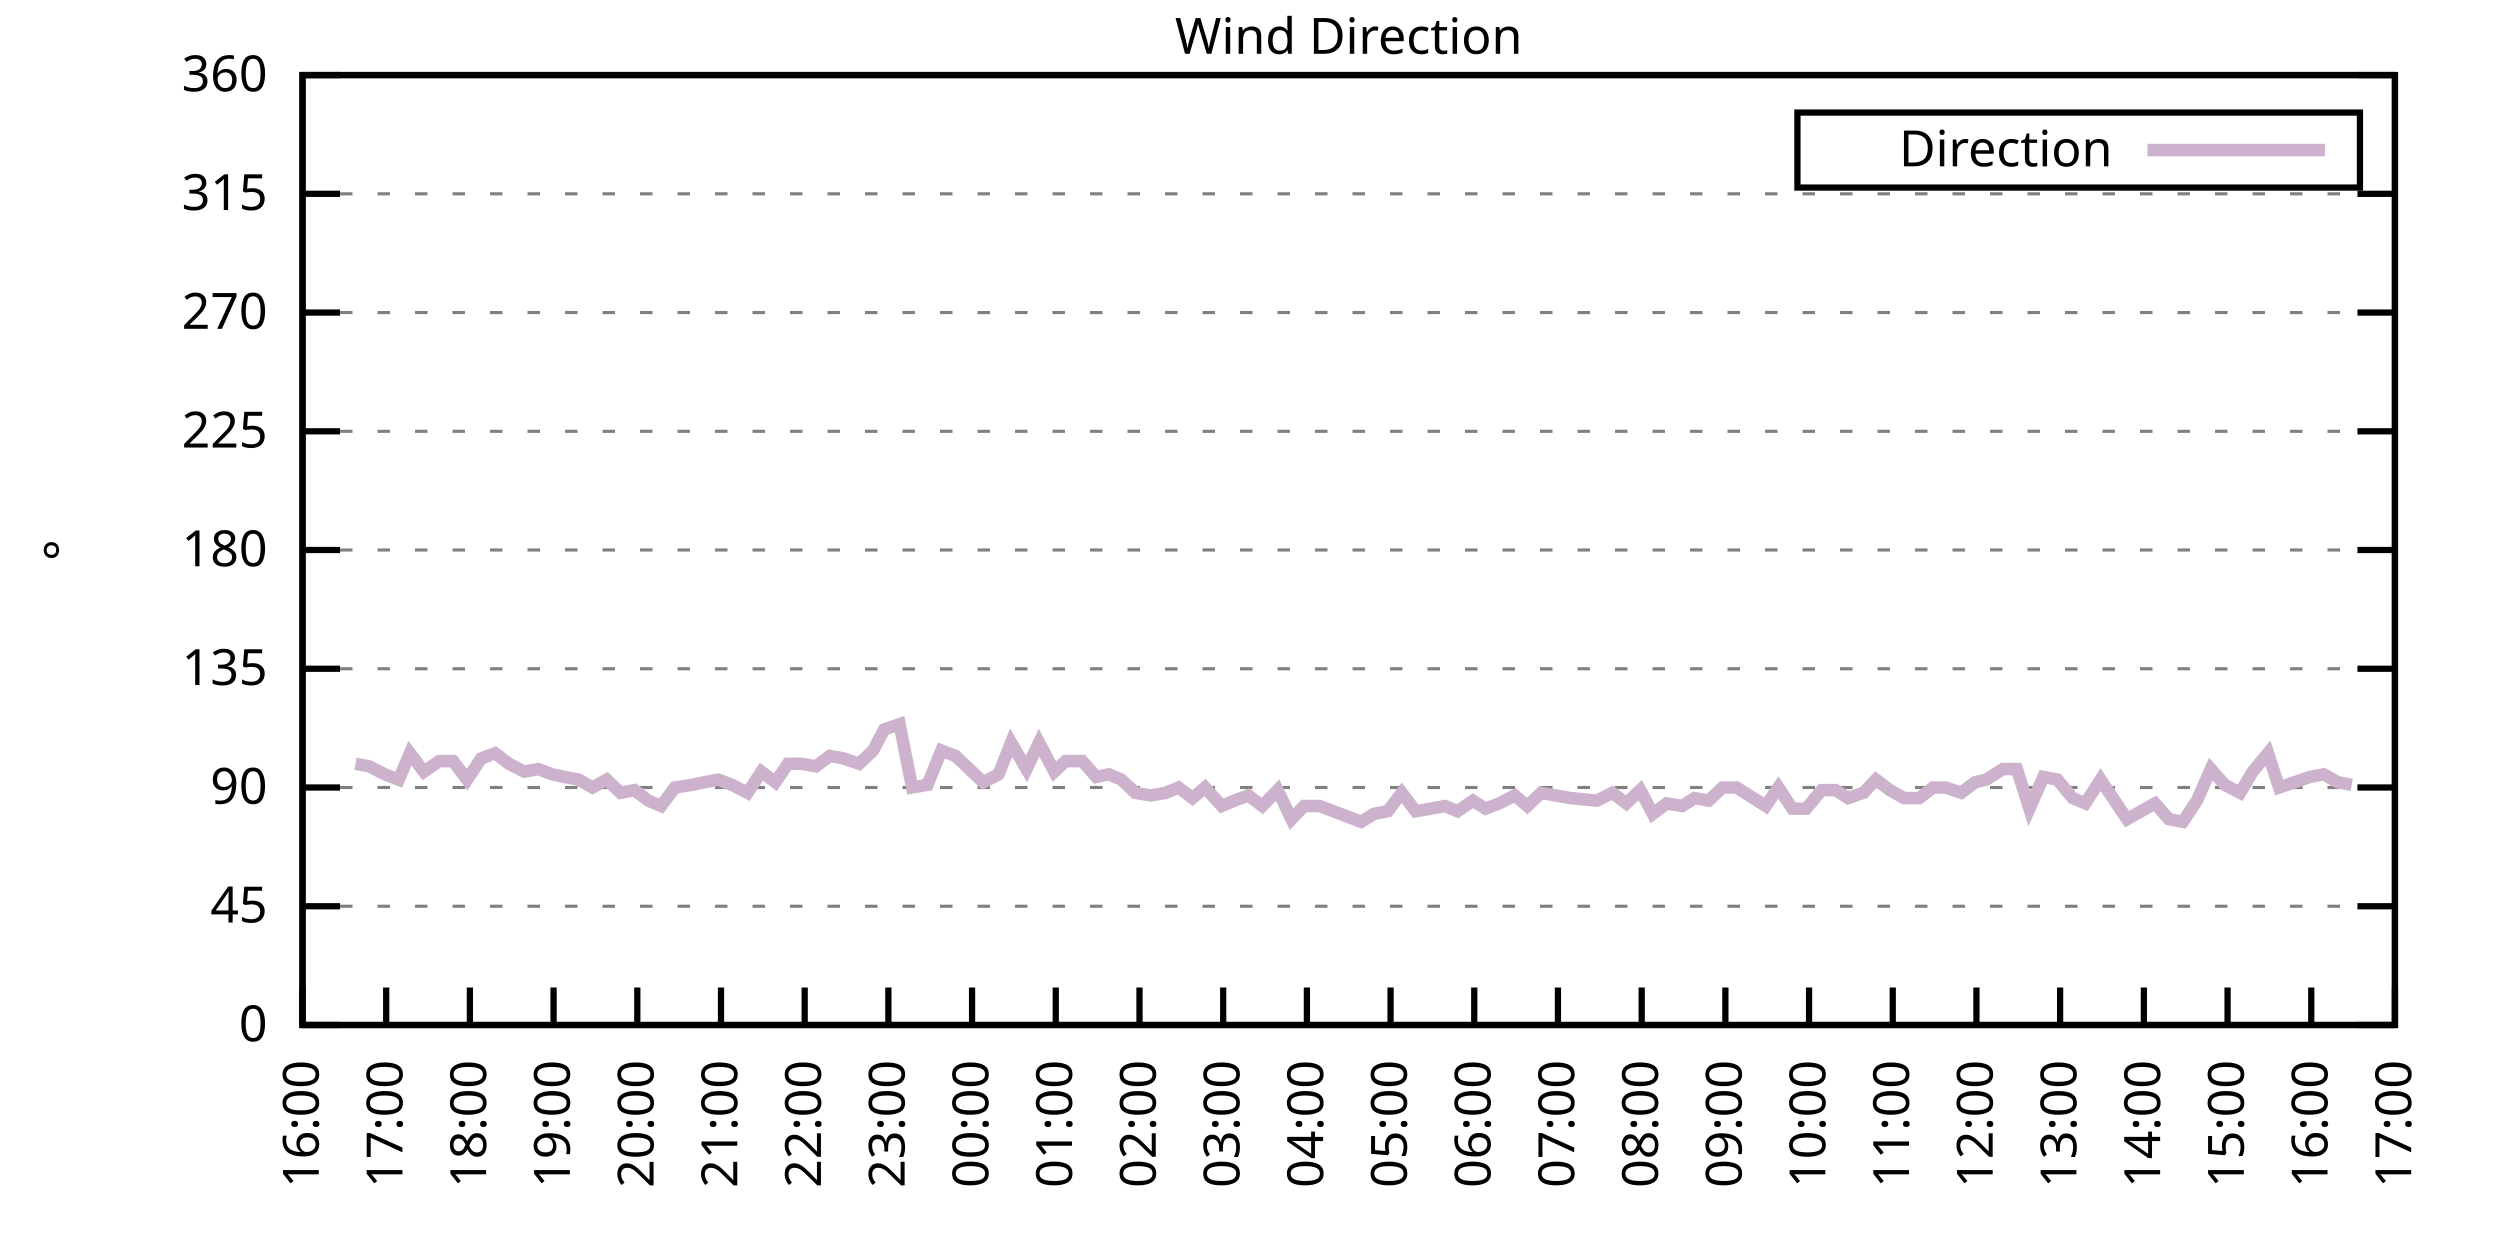
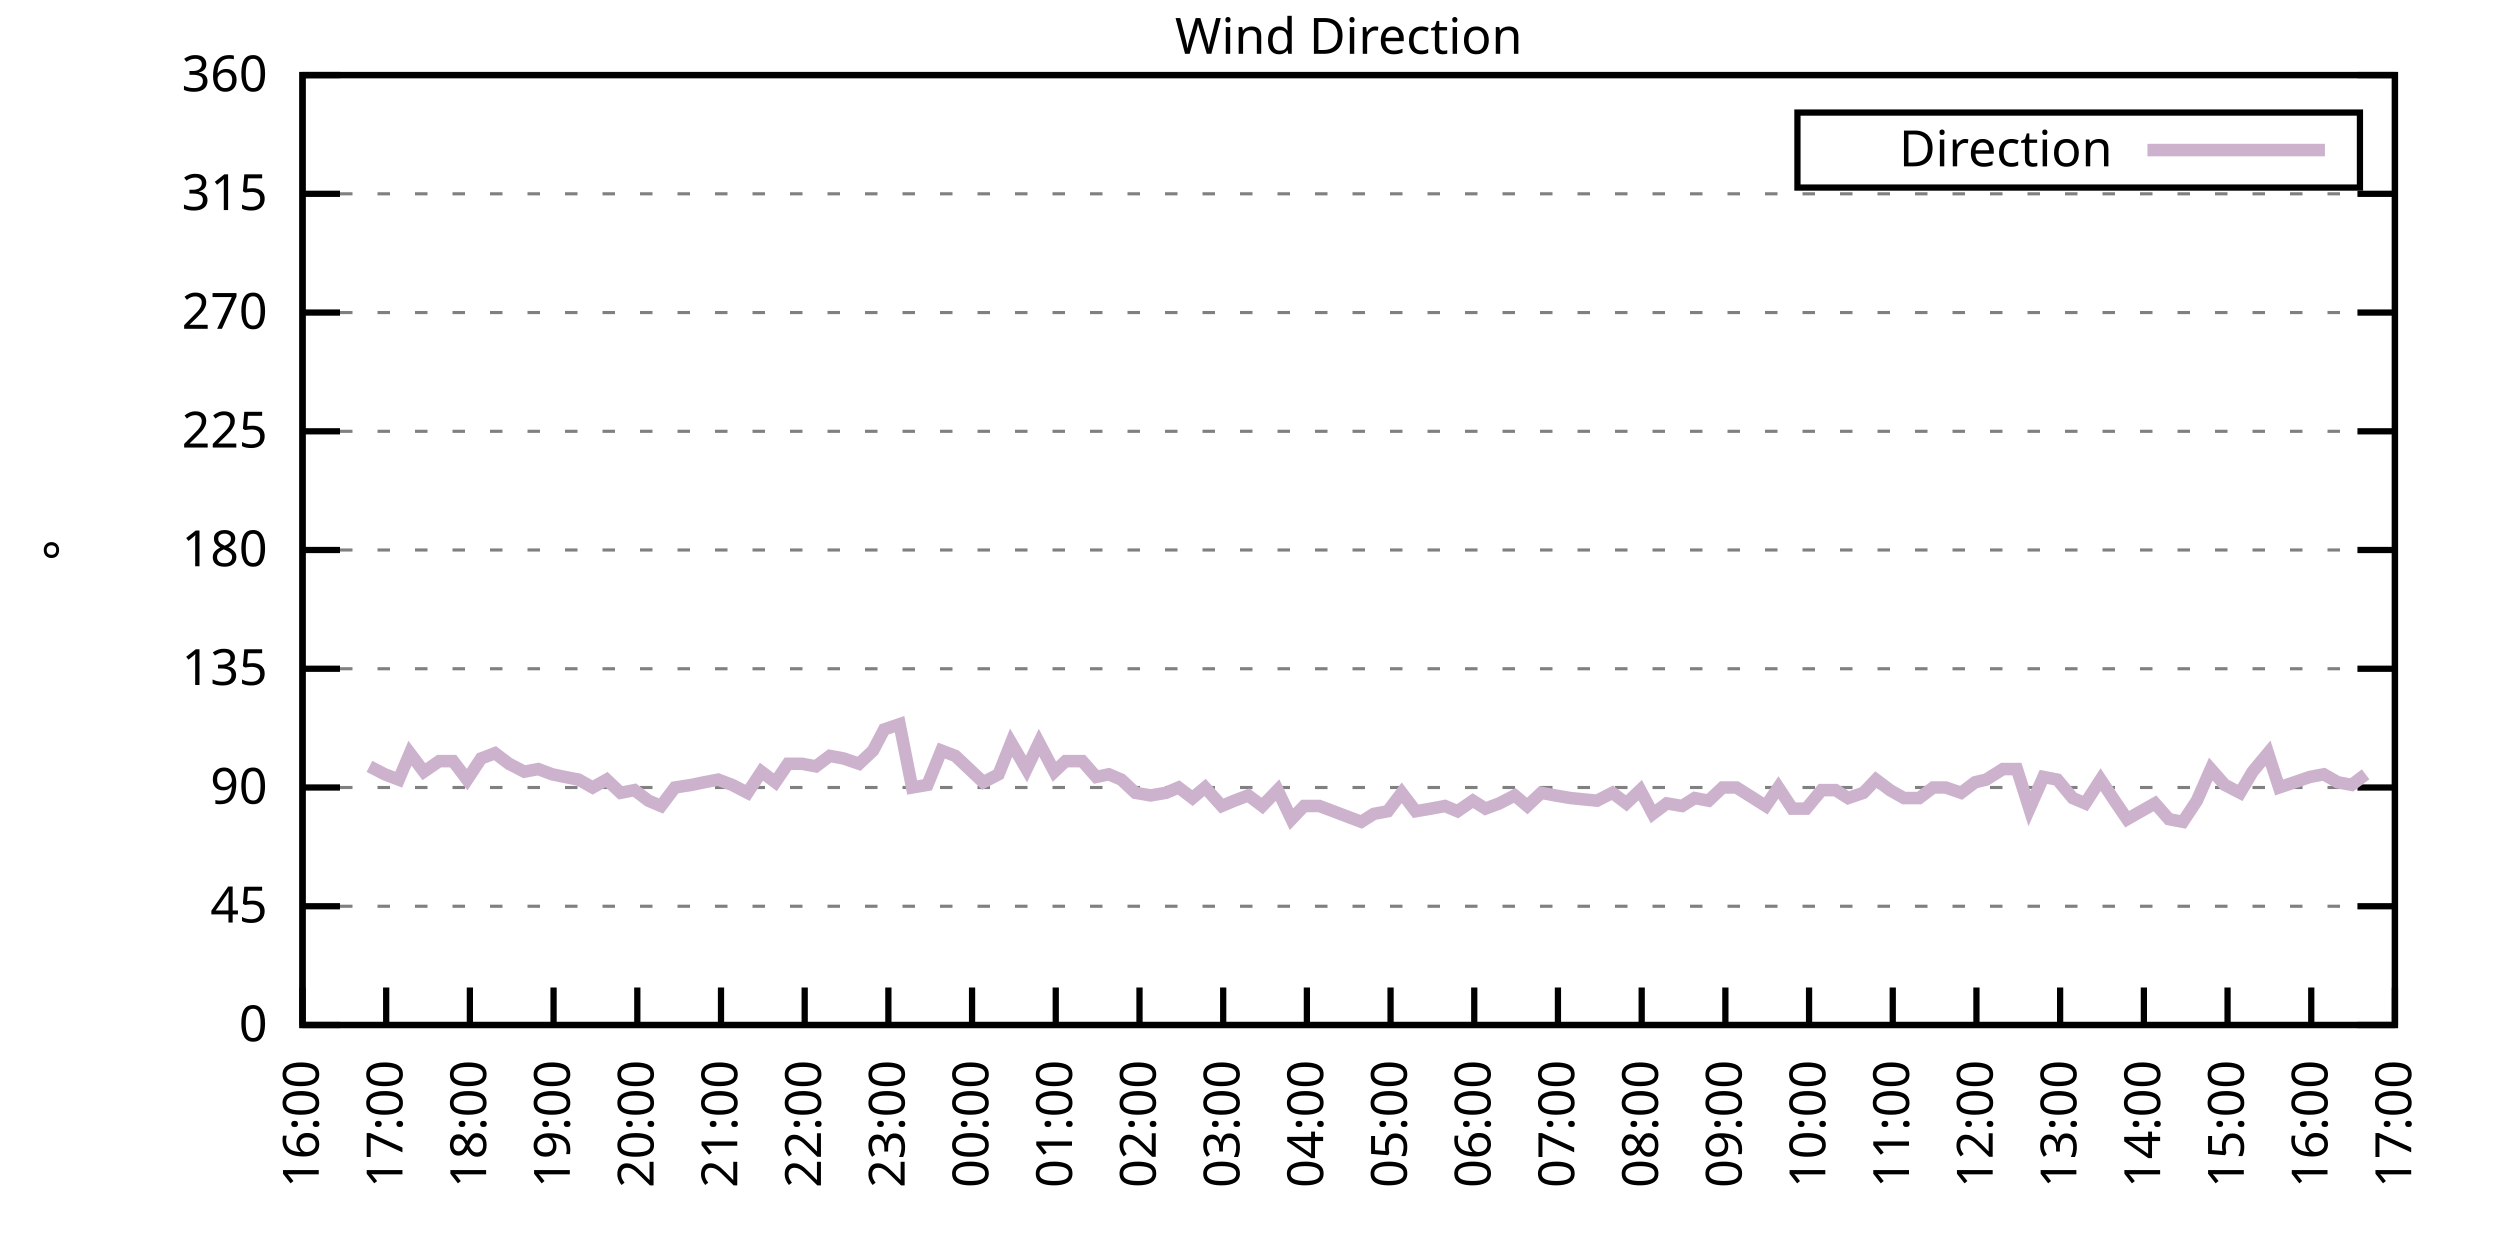
<svg xmlns="http://www.w3.org/2000/svg" xmlns:xlink="http://www.w3.org/1999/xlink" width="400" height="200" viewBox="0 0 400 200">
  <g id="gnuplot_canvas">
    <rect x="0" y="0" width="400" height="200" fill="none" />
    <defs>
      <circle id="gpDot" r="0.5" stroke-width="0.5" stroke="currentColor" />
      <path id="gpPt0" stroke-width="0.333" stroke="currentColor" d="M-1,0 h2 M0,-1 v2" />
      <path id="gpPt1" stroke-width="0.333" stroke="currentColor" d="M-1,-1 L1,1 M1,-1 L-1,1" />
      <path id="gpPt2" stroke-width="0.333" stroke="currentColor" d="M-1,0 L1,0 M0,-1 L0,1 M-1,-1 L1,1 M-1,1 L1,-1" />
      <rect id="gpPt3" stroke-width="0.333" stroke="currentColor" x="-1" y="-1" width="2" height="2" />
      <rect id="gpPt4" stroke-width="0.333" stroke="currentColor" fill="currentColor" x="-1" y="-1" width="2" height="2" />
      <circle id="gpPt5" stroke-width="0.333" stroke="currentColor" cx="0" cy="0" r="1" />
      <use xlink:href="#gpPt5" id="gpPt6" fill="currentColor" stroke="none" />
      <path id="gpPt7" stroke-width="0.333" stroke="currentColor" d="M0,-1.33 L-1.33,0.67 L1.33,0.67 z" />
      <use xlink:href="#gpPt7" id="gpPt8" fill="currentColor" stroke="none" />
      <use xlink:href="#gpPt7" id="gpPt9" stroke="currentColor" transform="rotate(180)" />
      <use xlink:href="#gpPt9" id="gpPt10" fill="currentColor" stroke="none" />
      <use xlink:href="#gpPt3" id="gpPt11" stroke="currentColor" transform="rotate(45)" />
      <use xlink:href="#gpPt11" id="gpPt12" fill="currentColor" stroke="none" />
      <path id="gpPt13" stroke-width="0.333" stroke="currentColor" d="M0,1.330 L1.265,0.411 L0.782,-1.067 L-0.782,-1.076 L-1.265,0.411 z" />
      <use xlink:href="#gpPt13" id="gpPt14" fill="currentColor" stroke="none" />
      <filter id="textbox" filterUnits="objectBoundingBox" x="0" y="0" height="1" width="1">
        <feFlood flood-color="white" flood-opacity="1" result="bgnd" />
        <feComposite in="SourceGraphic" in2="bgnd" operator="atop" />
      </filter>
      <filter id="greybox" filterUnits="objectBoundingBox" x="0" y="0" height="1" width="1">
        <feFlood flood-color="lightgrey" flood-opacity="1" result="grey" />
        <feComposite in="SourceGraphic" in2="grey" operator="atop" />
      </filter>
    </defs>
    <g fill="none" color="white" stroke="currentColor" stroke-width="1.00" stroke-linecap="butt" stroke-linejoin="miter">
</g>
    <g fill="none" color="black" stroke="currentColor" stroke-width="1.00" stroke-linecap="butt" stroke-linejoin="miter">
      <g stroke="none" shape-rendering="crispEdges">
        <polygon fill="rgb(255, 255, 255)" points="48.40,164.00 383.18,164.00 383.18,12.02 48.40,12.02 " />
      </g>
    </g>
    <g fill="none" color="black" stroke="currentColor" stroke-width="1.00" stroke-linecap="butt" stroke-linejoin="miter">
</g>
    <g fill="none" color="black" stroke="black" stroke-width="0.50" stroke-linecap="butt" stroke-linejoin="miter">
</g>
    <g fill="none" color="gray" stroke="currentColor" stroke-width="0.50" stroke-linecap="butt" stroke-linejoin="miter">
      <path stroke="gray" stroke-dasharray="2,4" class="gridline" d="M48.40,164.00 L383.19,164.00  " />
    </g>
    <g fill="none" color="gray" stroke="gray" stroke-width="1.00" stroke-linecap="butt" stroke-linejoin="miter">
</g>
    <g fill="none" color="black" stroke="currentColor" stroke-width="1.00" stroke-linecap="butt" stroke-linejoin="miter">
      <path stroke="black" d="M48.40,164.00 L54.40,164.00 M383.19,164.00 L377.19,164.00  " />
      <g transform="translate(42.80,166.60)" stroke="none" fill="black" font-family="Sans" font-size="8.00" text-anchor="end">
        <text>
          <tspan font-family="Sans"> 0</tspan>
        </text>
      </g>
    </g>
    <g fill="none" color="black" stroke="currentColor" stroke-width="1.00" stroke-linecap="butt" stroke-linejoin="miter">
</g>
    <g fill="none" color="black" stroke="black" stroke-width="0.50" stroke-linecap="butt" stroke-linejoin="miter">
</g>
    <g fill="none" color="gray" stroke="currentColor" stroke-width="0.50" stroke-linecap="butt" stroke-linejoin="miter">
      <path stroke="gray" stroke-dasharray="2,4" class="gridline" d="M48.40,145.00 L383.19,145.00  " />
    </g>
    <g fill="none" color="gray" stroke="gray" stroke-width="1.00" stroke-linecap="butt" stroke-linejoin="miter">
</g>
    <g fill="none" color="black" stroke="currentColor" stroke-width="1.00" stroke-linecap="butt" stroke-linejoin="miter">
      <path stroke="black" d="M48.40,145.00 L54.40,145.00 M383.19,145.00 L377.19,145.00  " />
      <g transform="translate(42.80,147.60)" stroke="none" fill="black" font-family="Sans" font-size="8.00" text-anchor="end">
        <text>
          <tspan font-family="Sans"> 45</tspan>
        </text>
      </g>
    </g>
    <g fill="none" color="black" stroke="currentColor" stroke-width="1.00" stroke-linecap="butt" stroke-linejoin="miter">
</g>
    <g fill="none" color="black" stroke="black" stroke-width="0.50" stroke-linecap="butt" stroke-linejoin="miter">
</g>
    <g fill="none" color="gray" stroke="currentColor" stroke-width="0.50" stroke-linecap="butt" stroke-linejoin="miter">
      <path stroke="gray" stroke-dasharray="2,4" class="gridline" d="M48.40,126.00 L383.19,126.00  " />
    </g>
    <g fill="none" color="gray" stroke="gray" stroke-width="1.00" stroke-linecap="butt" stroke-linejoin="miter">
</g>
    <g fill="none" color="black" stroke="currentColor" stroke-width="1.00" stroke-linecap="butt" stroke-linejoin="miter">
      <path stroke="black" d="M48.40,126.00 L54.40,126.00 M383.19,126.00 L377.19,126.00  " />
      <g transform="translate(42.80,128.60)" stroke="none" fill="black" font-family="Sans" font-size="8.00" text-anchor="end">
        <text>
          <tspan font-family="Sans"> 90</tspan>
        </text>
      </g>
    </g>
    <g fill="none" color="black" stroke="currentColor" stroke-width="1.00" stroke-linecap="butt" stroke-linejoin="miter">
</g>
    <g fill="none" color="black" stroke="black" stroke-width="0.50" stroke-linecap="butt" stroke-linejoin="miter">
</g>
    <g fill="none" color="gray" stroke="currentColor" stroke-width="0.50" stroke-linecap="butt" stroke-linejoin="miter">
      <path stroke="gray" stroke-dasharray="2,4" class="gridline" d="M48.40,107.00 L383.19,107.00  " />
    </g>
    <g fill="none" color="gray" stroke="gray" stroke-width="1.00" stroke-linecap="butt" stroke-linejoin="miter">
</g>
    <g fill="none" color="black" stroke="currentColor" stroke-width="1.00" stroke-linecap="butt" stroke-linejoin="miter">
      <path stroke="black" d="M48.40,107.00 L54.40,107.00 M383.19,107.00 L377.19,107.00  " />
      <g transform="translate(42.80,109.60)" stroke="none" fill="black" font-family="Sans" font-size="8.00" text-anchor="end">
        <text>
          <tspan font-family="Sans"> 135</tspan>
        </text>
      </g>
    </g>
    <g fill="none" color="black" stroke="currentColor" stroke-width="1.00" stroke-linecap="butt" stroke-linejoin="miter">
</g>
    <g fill="none" color="black" stroke="black" stroke-width="0.50" stroke-linecap="butt" stroke-linejoin="miter">
</g>
    <g fill="none" color="gray" stroke="currentColor" stroke-width="0.50" stroke-linecap="butt" stroke-linejoin="miter">
      <path stroke="gray" stroke-dasharray="2,4" class="gridline" d="M48.40,88.00 L383.19,88.00  " />
    </g>
    <g fill="none" color="gray" stroke="gray" stroke-width="1.00" stroke-linecap="butt" stroke-linejoin="miter">
</g>
    <g fill="none" color="black" stroke="currentColor" stroke-width="1.00" stroke-linecap="butt" stroke-linejoin="miter">
      <path stroke="black" d="M48.40,88.00 L54.40,88.00 M383.19,88.00 L377.19,88.00  " />
      <g transform="translate(42.80,90.60)" stroke="none" fill="black" font-family="Sans" font-size="8.00" text-anchor="end">
        <text>
          <tspan font-family="Sans"> 180</tspan>
        </text>
      </g>
    </g>
    <g fill="none" color="black" stroke="currentColor" stroke-width="1.00" stroke-linecap="butt" stroke-linejoin="miter">
</g>
    <g fill="none" color="black" stroke="black" stroke-width="0.50" stroke-linecap="butt" stroke-linejoin="miter">
</g>
    <g fill="none" color="gray" stroke="currentColor" stroke-width="0.50" stroke-linecap="butt" stroke-linejoin="miter">
      <path stroke="gray" stroke-dasharray="2,4" class="gridline" d="M48.40,69.01 L383.19,69.01  " />
    </g>
    <g fill="none" color="gray" stroke="gray" stroke-width="1.00" stroke-linecap="butt" stroke-linejoin="miter">
</g>
    <g fill="none" color="black" stroke="currentColor" stroke-width="1.00" stroke-linecap="butt" stroke-linejoin="miter">
      <path stroke="black" d="M48.40,69.01 L54.40,69.01 M383.19,69.01 L377.19,69.01  " />
      <g transform="translate(42.80,71.61)" stroke="none" fill="black" font-family="Sans" font-size="8.00" text-anchor="end">
        <text>
          <tspan font-family="Sans"> 225</tspan>
        </text>
      </g>
    </g>
    <g fill="none" color="black" stroke="currentColor" stroke-width="1.00" stroke-linecap="butt" stroke-linejoin="miter">
</g>
    <g fill="none" color="black" stroke="black" stroke-width="0.50" stroke-linecap="butt" stroke-linejoin="miter">
</g>
    <g fill="none" color="gray" stroke="currentColor" stroke-width="0.50" stroke-linecap="butt" stroke-linejoin="miter">
      <path stroke="gray" stroke-dasharray="2,4" class="gridline" d="M48.40,50.01 L383.19,50.01  " />
    </g>
    <g fill="none" color="gray" stroke="gray" stroke-width="1.00" stroke-linecap="butt" stroke-linejoin="miter">
</g>
    <g fill="none" color="black" stroke="currentColor" stroke-width="1.00" stroke-linecap="butt" stroke-linejoin="miter">
      <path stroke="black" d="M48.40,50.01 L54.40,50.01 M383.19,50.01 L377.19,50.01  " />
      <g transform="translate(42.80,52.61)" stroke="none" fill="black" font-family="Sans" font-size="8.00" text-anchor="end">
        <text>
          <tspan font-family="Sans"> 270</tspan>
        </text>
      </g>
    </g>
    <g fill="none" color="black" stroke="currentColor" stroke-width="1.00" stroke-linecap="butt" stroke-linejoin="miter">
</g>
    <g fill="none" color="black" stroke="black" stroke-width="0.50" stroke-linecap="butt" stroke-linejoin="miter">
</g>
    <g fill="none" color="gray" stroke="currentColor" stroke-width="0.50" stroke-linecap="butt" stroke-linejoin="miter">
      <path stroke="gray" stroke-dasharray="2,4" class="gridline" d="M48.40,31.01 L383.19,31.01  " />
    </g>
    <g fill="none" color="gray" stroke="gray" stroke-width="1.00" stroke-linecap="butt" stroke-linejoin="miter">
</g>
    <g fill="none" color="black" stroke="currentColor" stroke-width="1.00" stroke-linecap="butt" stroke-linejoin="miter">
      <path stroke="black" d="M48.40,31.01 L54.40,31.01 M383.19,31.01 L377.19,31.01  " />
      <g transform="translate(42.80,33.61)" stroke="none" fill="black" font-family="Sans" font-size="8.00" text-anchor="end">
        <text>
          <tspan font-family="Sans"> 315</tspan>
        </text>
      </g>
    </g>
    <g fill="none" color="black" stroke="currentColor" stroke-width="1.00" stroke-linecap="butt" stroke-linejoin="miter">
</g>
    <g fill="none" color="black" stroke="black" stroke-width="0.50" stroke-linecap="butt" stroke-linejoin="miter">
</g>
    <g fill="none" color="gray" stroke="currentColor" stroke-width="0.50" stroke-linecap="butt" stroke-linejoin="miter">
      <path stroke="gray" stroke-dasharray="2,4" class="gridline" d="M48.40,12.01 L383.19,12.01  " />
    </g>
    <g fill="none" color="gray" stroke="gray" stroke-width="1.00" stroke-linecap="butt" stroke-linejoin="miter">
</g>
    <g fill="none" color="black" stroke="currentColor" stroke-width="1.00" stroke-linecap="butt" stroke-linejoin="miter">
      <path stroke="black" d="M48.40,12.01 L54.40,12.01 M383.19,12.01 L377.19,12.01  " />
      <g transform="translate(42.80,14.61)" stroke="none" fill="black" font-family="Sans" font-size="8.00" text-anchor="end">
        <text>
          <tspan font-family="Sans"> 360</tspan>
        </text>
      </g>
    </g>
    <g fill="none" color="black" stroke="currentColor" stroke-width="1.00" stroke-linecap="butt" stroke-linejoin="miter">
      <path stroke="black" d="M48.40,164.00 L48.40,158.00  " />
      <g transform="translate(51.00,169.60) rotate(270.00)" stroke="none" fill="black" font-family="Sans" font-size="8.00" text-anchor="end">
        <text>
          <tspan font-family="Sans">16:00</tspan>
        </text>
      </g>
    </g>
    <g fill="none" color="black" stroke="currentColor" stroke-width="1.00" stroke-linecap="butt" stroke-linejoin="miter">
      <path stroke="black" d="M61.79,164.00 L61.79,158.00  " />
      <g transform="translate(64.39,169.60) rotate(270.00)" stroke="none" fill="black" font-family="Sans" font-size="8.00" text-anchor="end">
        <text>
          <tspan font-family="Sans">17:00</tspan>
        </text>
      </g>
    </g>
    <g fill="none" color="black" stroke="currentColor" stroke-width="1.00" stroke-linecap="butt" stroke-linejoin="miter">
      <path stroke="black" d="M75.18,164.00 L75.18,158.00  " />
      <g transform="translate(77.78,169.60) rotate(270.00)" stroke="none" fill="black" font-family="Sans" font-size="8.00" text-anchor="end">
        <text>
          <tspan font-family="Sans">18:00</tspan>
        </text>
      </g>
    </g>
    <g fill="none" color="black" stroke="currentColor" stroke-width="1.00" stroke-linecap="butt" stroke-linejoin="miter">
      <path stroke="black" d="M88.57,164.00 L88.57,158.00  " />
      <g transform="translate(91.17,169.60) rotate(270.00)" stroke="none" fill="black" font-family="Sans" font-size="8.00" text-anchor="end">
        <text>
          <tspan font-family="Sans">19:00</tspan>
        </text>
      </g>
    </g>
    <g fill="none" color="black" stroke="currentColor" stroke-width="1.00" stroke-linecap="butt" stroke-linejoin="miter">
      <path stroke="black" d="M101.97,164.00 L101.97,158.00  " />
      <g transform="translate(104.57,169.60) rotate(270.00)" stroke="none" fill="black" font-family="Sans" font-size="8.00" text-anchor="end">
        <text>
          <tspan font-family="Sans">20:00</tspan>
        </text>
      </g>
    </g>
    <g fill="none" color="black" stroke="currentColor" stroke-width="1.00" stroke-linecap="butt" stroke-linejoin="miter">
      <path stroke="black" d="M115.36,164.00 L115.36,158.00  " />
      <g transform="translate(117.96,169.60) rotate(270.00)" stroke="none" fill="black" font-family="Sans" font-size="8.00" text-anchor="end">
        <text>
          <tspan font-family="Sans">21:00</tspan>
        </text>
      </g>
    </g>
    <g fill="none" color="black" stroke="currentColor" stroke-width="1.00" stroke-linecap="butt" stroke-linejoin="miter">
      <path stroke="black" d="M128.75,164.00 L128.75,158.00  " />
      <g transform="translate(131.35,169.60) rotate(270.00)" stroke="none" fill="black" font-family="Sans" font-size="8.00" text-anchor="end">
        <text>
          <tspan font-family="Sans">22:00</tspan>
        </text>
      </g>
    </g>
    <g fill="none" color="black" stroke="currentColor" stroke-width="1.00" stroke-linecap="butt" stroke-linejoin="miter">
      <path stroke="black" d="M142.14,164.00 L142.14,158.00  " />
      <g transform="translate(144.74,169.60) rotate(270.00)" stroke="none" fill="black" font-family="Sans" font-size="8.00" text-anchor="end">
        <text>
          <tspan font-family="Sans">23:00</tspan>
        </text>
      </g>
    </g>
    <g fill="none" color="black" stroke="currentColor" stroke-width="1.00" stroke-linecap="butt" stroke-linejoin="miter">
      <path stroke="black" d="M155.53,164.00 L155.53,158.00  " />
      <g transform="translate(158.13,169.60) rotate(270.00)" stroke="none" fill="black" font-family="Sans" font-size="8.00" text-anchor="end">
        <text>
          <tspan font-family="Sans">00:00</tspan>
        </text>
      </g>
    </g>
    <g fill="none" color="black" stroke="currentColor" stroke-width="1.00" stroke-linecap="butt" stroke-linejoin="miter">
      <path stroke="black" d="M168.92,164.00 L168.92,158.00  " />
      <g transform="translate(171.52,169.60) rotate(270.00)" stroke="none" fill="black" font-family="Sans" font-size="8.00" text-anchor="end">
        <text>
          <tspan font-family="Sans">01:00</tspan>
        </text>
      </g>
    </g>
    <g fill="none" color="black" stroke="currentColor" stroke-width="1.00" stroke-linecap="butt" stroke-linejoin="miter">
      <path stroke="black" d="M182.32,164.00 L182.32,158.00  " />
      <g transform="translate(184.92,169.60) rotate(270.00)" stroke="none" fill="black" font-family="Sans" font-size="8.00" text-anchor="end">
        <text>
          <tspan font-family="Sans">02:00</tspan>
        </text>
      </g>
    </g>
    <g fill="none" color="black" stroke="currentColor" stroke-width="1.00" stroke-linecap="butt" stroke-linejoin="miter">
      <path stroke="black" d="M195.71,164.00 L195.71,158.00  " />
      <g transform="translate(198.31,169.60) rotate(270.00)" stroke="none" fill="black" font-family="Sans" font-size="8.00" text-anchor="end">
        <text>
          <tspan font-family="Sans">03:00</tspan>
        </text>
      </g>
    </g>
    <g fill="none" color="black" stroke="currentColor" stroke-width="1.00" stroke-linecap="butt" stroke-linejoin="miter">
      <path stroke="black" d="M209.10,164.00 L209.10,158.00  " />
      <g transform="translate(211.70,169.60) rotate(270.00)" stroke="none" fill="black" font-family="Sans" font-size="8.00" text-anchor="end">
        <text>
          <tspan font-family="Sans">04:00</tspan>
        </text>
      </g>
    </g>
    <g fill="none" color="black" stroke="currentColor" stroke-width="1.00" stroke-linecap="butt" stroke-linejoin="miter">
      <path stroke="black" d="M222.49,164.00 L222.49,158.00  " />
      <g transform="translate(225.09,169.60) rotate(270.00)" stroke="none" fill="black" font-family="Sans" font-size="8.00" text-anchor="end">
        <text>
          <tspan font-family="Sans">05:00</tspan>
        </text>
      </g>
    </g>
    <g fill="none" color="black" stroke="currentColor" stroke-width="1.00" stroke-linecap="butt" stroke-linejoin="miter">
      <path stroke="black" d="M235.88,164.00 L235.88,158.00  " />
      <g transform="translate(238.48,169.60) rotate(270.00)" stroke="none" fill="black" font-family="Sans" font-size="8.00" text-anchor="end">
        <text>
          <tspan font-family="Sans">06:00</tspan>
        </text>
      </g>
    </g>
    <g fill="none" color="black" stroke="currentColor" stroke-width="1.00" stroke-linecap="butt" stroke-linejoin="miter">
      <path stroke="black" d="M249.27,164.00 L249.27,158.00  " />
      <g transform="translate(251.87,169.60) rotate(270.00)" stroke="none" fill="black" font-family="Sans" font-size="8.00" text-anchor="end">
        <text>
          <tspan font-family="Sans">07:00</tspan>
        </text>
      </g>
    </g>
    <g fill="none" color="black" stroke="currentColor" stroke-width="1.00" stroke-linecap="butt" stroke-linejoin="miter">
      <path stroke="black" d="M262.67,164.00 L262.67,158.00  " />
      <g transform="translate(265.27,169.60) rotate(270.00)" stroke="none" fill="black" font-family="Sans" font-size="8.00" text-anchor="end">
        <text>
          <tspan font-family="Sans">08:00</tspan>
        </text>
      </g>
    </g>
    <g fill="none" color="black" stroke="currentColor" stroke-width="1.00" stroke-linecap="butt" stroke-linejoin="miter">
      <path stroke="black" d="M276.06,164.00 L276.06,158.00  " />
      <g transform="translate(278.66,169.60) rotate(270.00)" stroke="none" fill="black" font-family="Sans" font-size="8.00" text-anchor="end">
        <text>
          <tspan font-family="Sans">09:00</tspan>
        </text>
      </g>
    </g>
    <g fill="none" color="black" stroke="currentColor" stroke-width="1.00" stroke-linecap="butt" stroke-linejoin="miter">
      <path stroke="black" d="M289.45,164.00 L289.45,158.00  " />
      <g transform="translate(292.05,169.60) rotate(270.00)" stroke="none" fill="black" font-family="Sans" font-size="8.00" text-anchor="end">
        <text>
          <tspan font-family="Sans">10:00</tspan>
        </text>
      </g>
    </g>
    <g fill="none" color="black" stroke="currentColor" stroke-width="1.00" stroke-linecap="butt" stroke-linejoin="miter">
      <path stroke="black" d="M302.84,164.00 L302.84,158.00  " />
      <g transform="translate(305.44,169.60) rotate(270.00)" stroke="none" fill="black" font-family="Sans" font-size="8.00" text-anchor="end">
        <text>
          <tspan font-family="Sans">11:00</tspan>
        </text>
      </g>
    </g>
    <g fill="none" color="black" stroke="currentColor" stroke-width="1.00" stroke-linecap="butt" stroke-linejoin="miter">
      <path stroke="black" d="M316.23,164.00 L316.23,158.00  " />
      <g transform="translate(318.83,169.60) rotate(270.00)" stroke="none" fill="black" font-family="Sans" font-size="8.00" text-anchor="end">
        <text>
          <tspan font-family="Sans">12:00</tspan>
        </text>
      </g>
    </g>
    <g fill="none" color="black" stroke="currentColor" stroke-width="1.00" stroke-linecap="butt" stroke-linejoin="miter">
      <path stroke="black" d="M329.62,164.00 L329.62,158.00  " />
      <g transform="translate(332.22,169.60) rotate(270.00)" stroke="none" fill="black" font-family="Sans" font-size="8.00" text-anchor="end">
        <text>
          <tspan font-family="Sans">13:00</tspan>
        </text>
      </g>
    </g>
    <g fill="none" color="black" stroke="currentColor" stroke-width="1.00" stroke-linecap="butt" stroke-linejoin="miter">
      <path stroke="black" d="M343.02,164.00 L343.02,158.00  " />
      <g transform="translate(345.62,169.60) rotate(270.00)" stroke="none" fill="black" font-family="Sans" font-size="8.00" text-anchor="end">
        <text>
          <tspan font-family="Sans">14:00</tspan>
        </text>
      </g>
    </g>
    <g fill="none" color="black" stroke="currentColor" stroke-width="1.00" stroke-linecap="butt" stroke-linejoin="miter">
      <path stroke="black" d="M356.41,164.00 L356.41,158.00  " />
      <g transform="translate(359.01,169.60) rotate(270.00)" stroke="none" fill="black" font-family="Sans" font-size="8.00" text-anchor="end">
        <text>
          <tspan font-family="Sans">15:00</tspan>
        </text>
      </g>
    </g>
    <g fill="none" color="black" stroke="currentColor" stroke-width="1.00" stroke-linecap="butt" stroke-linejoin="miter">
      <path stroke="black" d="M369.80,164.00 L369.80,158.00  " />
      <g transform="translate(372.40,169.60) rotate(270.00)" stroke="none" fill="black" font-family="Sans" font-size="8.00" text-anchor="end">
        <text>
          <tspan font-family="Sans">16:00</tspan>
        </text>
      </g>
    </g>
    <g fill="none" color="black" stroke="currentColor" stroke-width="1.00" stroke-linecap="butt" stroke-linejoin="miter">
      <path stroke="black" d="M383.19,164.00 L383.19,158.00  " />
      <g transform="translate(385.79,169.60) rotate(270.00)" stroke="none" fill="black" font-family="Sans" font-size="8.00" text-anchor="end">
        <text>
          <tspan font-family="Sans">17:00</tspan>
        </text>
      </g>
    </g>
    <g fill="none" color="black" stroke="currentColor" stroke-width="1.00" stroke-linecap="butt" stroke-linejoin="miter">
</g>
    <g fill="none" color="black" stroke="currentColor" stroke-width="1.00" stroke-linecap="butt" stroke-linejoin="miter">
      <path stroke="black" d="M48.40,12.01 L48.40,164.00 L383.19,164.00 L383.19,12.01 L48.40,12.01 Z  " />
    </g>
    <g fill="none" color="black" stroke="currentColor" stroke-width="1.00" stroke-linecap="butt" stroke-linejoin="miter">
</g>
    <g fill="none" color="black" stroke="currentColor" stroke-width="1.00" stroke-linecap="butt" stroke-linejoin="miter">
      <path stroke="black" d="M287.59,30.01 L287.59,18.01 L377.59,18.01 L377.59,30.01 L287.59,30.01 Z  " />
    </g>
    <g id="Wind_direction_plot_1">
      <g fill="none" color="white" stroke="black" stroke-width="2.00" stroke-linecap="butt" stroke-linejoin="miter">
</g>
      <g fill="none" color="black" stroke="currentColor" stroke-width="2.00" stroke-linecap="butt" stroke-linejoin="miter">
        <g transform="translate(337.99,26.61)" stroke="none" fill="black" font-family="Sans" font-size="8.00" text-anchor="end">
          <text>
            <tspan font-family="Sans">Direction</tspan>
          </text>
        </g>
      </g>
      <g fill="none" color="black" stroke="currentColor" stroke-width="2.00" stroke-linecap="butt" stroke-linejoin="miter">
-         <path stroke="rgb(204, 178, 204)" d="M343.59,24.01 L371.99,24.01 M56.88,122.20 L59.11,122.62 L61.57,123.89 L63.80,124.74 L65.59,120.51 L67.82,123.47   L70.27,121.78 L72.50,121.78 L74.74,124.74 L76.97,121.36 L79.20,120.51 L81.43,122.20 L83.89,123.47 L86.12,123.05   L88.35,123.89 L90.36,124.31 L92.59,124.74 L94.82,126.00 L97.06,124.74 L99.29,126.85 L101.52,126.42 L103.75,128.11   L105.76,128.96 L107.99,126.00 L110.67,125.58 L112.68,125.16 L114.91,124.74 L117.14,125.58 L119.60,126.85 L121.83,123.47   L124.06,125.16 L126.07,122.20 L128.30,122.20 L130.54,122.62 L132.77,120.94 L135.00,121.36 L137.45,122.20 L139.69,120.09   L141.47,116.71 L143.93,115.87 L145.94,126.00 L148.39,125.58 L150.62,120.09 L152.85,120.94 L155.09,123.05 L157.32,125.16   L159.77,123.89 L161.78,118.83 L164.24,123.05 L166.25,118.83 L168.70,123.47 L170.49,121.78 L173.17,121.78 L175.40,124.31   L177.41,123.89 L179.41,124.74 L181.65,126.85 L184.10,127.27 L186.56,126.85 L188.57,126.00 L190.80,127.69 L192.81,126.00   L195.48,128.96 L197.49,128.11 L199.73,127.27 L201.96,128.96 L204.41,126.42 L206.64,131.07 L208.65,128.96 L211.11,128.96   L213.34,129.80 L215.57,130.65 L217.80,131.49 L219.81,130.22 L222.04,129.80 L224.28,126.85 L226.51,129.80 L228.96,129.38   L231.20,128.96 L233.20,129.80 L235.66,128.11 L237.67,129.38 L239.90,128.54 L242.36,127.27 L244.36,128.96 L246.60,126.85   L248.83,127.27 L251.28,127.69 L255.52,128.11 L257.98,126.85 L260.21,128.54 L262.44,126.42 L264.45,130.22 L266.68,128.54   L269.14,128.96 L271.15,127.69 L273.38,128.11 L275.61,126.00 L277.84,126.00 L279.85,127.27 L282.53,128.96 L284.54,126.00   L286.77,129.38 L289.00,129.38 L291.46,126.42 L293.69,126.42 L295.70,127.69 L298.15,126.85 L300.16,124.74 L302.39,126.42   L304.63,127.69 L307.08,127.69 L309.31,126.00 L311.32,126.00 L313.78,126.85 L316.01,125.16 L317.79,124.74 L320.47,123.05   L322.70,123.05 L324.71,129.38 L326.95,124.31 L329.18,124.74 L331.63,127.69 L333.64,128.54 L336.10,124.74 L338.33,128.11   L340.34,131.07 L342.57,129.80 L344.80,128.54 L347.03,131.07 L349.26,131.49 L351.50,128.11 L353.73,123.05 L355.96,125.58   L358.42,126.85 L360.42,123.47 L362.88,120.51 L364.66,126.00 L367.12,125.16 L369.58,124.31 L371.81,123.89 L374.04,125.16   L376.27,125.58  " />
+         <path stroke="rgb(204, 178, 204)" d="M343.59,24.01 L371.99,24.01 M59.11,122.62 L61.57,123.89 L63.80,124.74 L65.59,120.51 L67.82,123.47 L70.27,121.78   L72.50,121.78 L74.74,124.74 L76.97,121.36 L79.20,120.51 L81.43,122.20 L83.89,123.47 L86.12,123.05 L88.35,123.89   L90.36,124.31 L92.59,124.74 L94.82,126.00 L97.06,124.74 L99.29,126.85 L101.52,126.42 L103.75,128.11 L105.76,128.96   L107.99,126.00 L110.67,125.58 L112.68,125.16 L114.91,124.74 L117.14,125.58 L119.60,126.85 L121.83,123.47 L124.06,125.16   L126.07,122.20 L128.30,122.20 L130.54,122.62 L132.77,120.94 L135.00,121.36 L137.45,122.20 L139.69,120.09 L141.47,116.71   L143.93,115.87 L145.94,126.00 L148.39,125.58 L150.62,120.09 L152.85,120.94 L155.09,123.05 L157.32,125.16 L159.77,123.89   L161.78,118.83 L164.24,123.05 L166.25,118.83 L168.70,123.47 L170.49,121.78 L173.17,121.78 L175.40,124.31 L177.41,123.89   L179.41,124.74 L181.65,126.85 L184.10,127.27 L186.56,126.85 L188.57,126.00 L190.80,127.69 L192.81,126.00 L195.48,128.96   L197.49,128.11 L199.73,127.27 L201.96,128.96 L204.41,126.42 L206.64,131.07 L208.65,128.96 L211.11,128.96 L213.34,129.80   L215.57,130.65 L217.80,131.49 L219.81,130.22 L222.04,129.80 L224.28,126.85 L226.51,129.80 L228.96,129.38 L231.20,128.96   L233.20,129.80 L235.66,128.11 L237.67,129.38 L239.90,128.54 L242.36,127.27 L244.36,128.96 L246.60,126.85 L248.83,127.27   L251.28,127.69 L255.52,128.11 L257.98,126.85 L260.21,128.54 L262.44,126.42 L264.45,130.22 L266.68,128.54 L269.14,128.96   L271.15,127.69 L273.38,128.11 L275.61,126.00 L277.84,126.00 L279.85,127.27 L282.53,128.96 L284.54,126.00 L286.77,129.38   L289.00,129.38 L291.46,126.42 L293.69,126.42 L295.70,127.69 L298.15,126.85 L300.16,124.74 L302.39,126.42 L304.63,127.69   L307.08,127.69 L309.31,126.00 L311.32,126.00 L313.78,126.85 L316.01,125.16 L317.79,124.74 L320.47,123.05 L322.70,123.05   L324.71,129.38 L326.95,124.31 L329.18,124.74 L331.63,127.69 L333.64,128.54 L336.10,124.74 L338.33,128.11 L340.34,131.07   L342.57,129.80 L344.80,128.54 L347.03,131.07 L349.26,131.49 L351.50,128.11 L353.73,123.05 L355.96,125.58 L358.42,126.85   L360.42,123.47 L362.88,120.51 L364.66,126.00 L367.12,125.16 L369.58,124.31 L371.81,123.89 L374.04,125.16 L376.27,125.58   L378.50,123.89  " />
      </g>
    </g>
    <g fill="none" color="black" stroke="currentColor" stroke-width="2.00" stroke-linecap="butt" stroke-linejoin="miter">
</g>
    <g fill="none" color="black" stroke="black" stroke-width="1.00" stroke-linecap="butt" stroke-linejoin="miter">
</g>
    <g fill="none" color="black" stroke="currentColor" stroke-width="1.00" stroke-linecap="butt" stroke-linejoin="miter">
      <path stroke="black" d="M48.40,12.01 L48.40,164.00 L383.19,164.00 L383.19,12.01 L48.40,12.01 Z  " />
      <g transform="translate(12.80,88.01) rotate(270.00)" stroke="none" fill="black" font-family="Sans" font-size="8.00" text-anchor="middle">
        <text>
          <tspan font-family="Sans">°</tspan>
        </text>
      </g>
    </g>
    <g fill="none" color="black" stroke="currentColor" stroke-width="1.00" stroke-linecap="butt" stroke-linejoin="miter">
</g>
    <g fill="none" color="black" stroke="currentColor" stroke-width="1.00" stroke-linecap="butt" stroke-linejoin="miter">
      <g transform="translate(215.79,8.61)" stroke="none" fill="black" font-family="Sans" font-size="8.00" text-anchor="middle">
        <text>
          <tspan font-family="Sans">Wind Direction</tspan>
        </text>
      </g>
    </g>
    <g fill="none" color="black" stroke="currentColor" stroke-width="1.00" stroke-linecap="butt" stroke-linejoin="miter">
</g>
  </g>
</svg>
